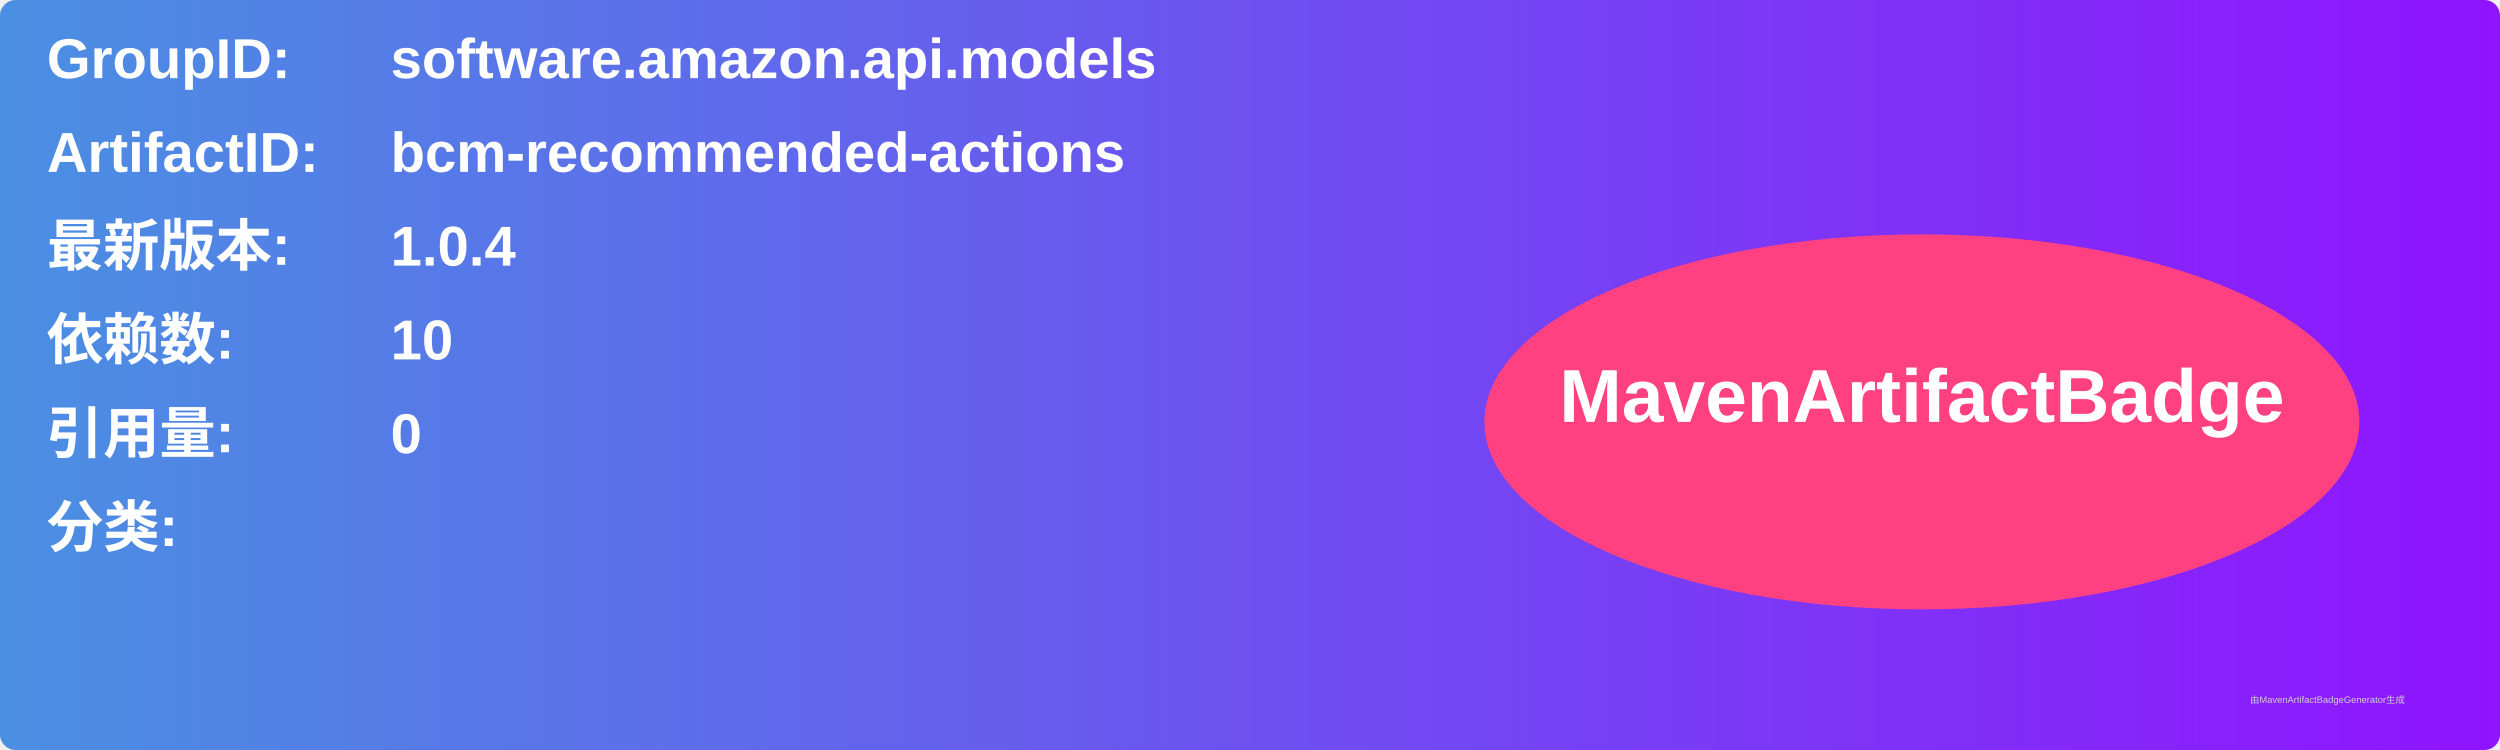
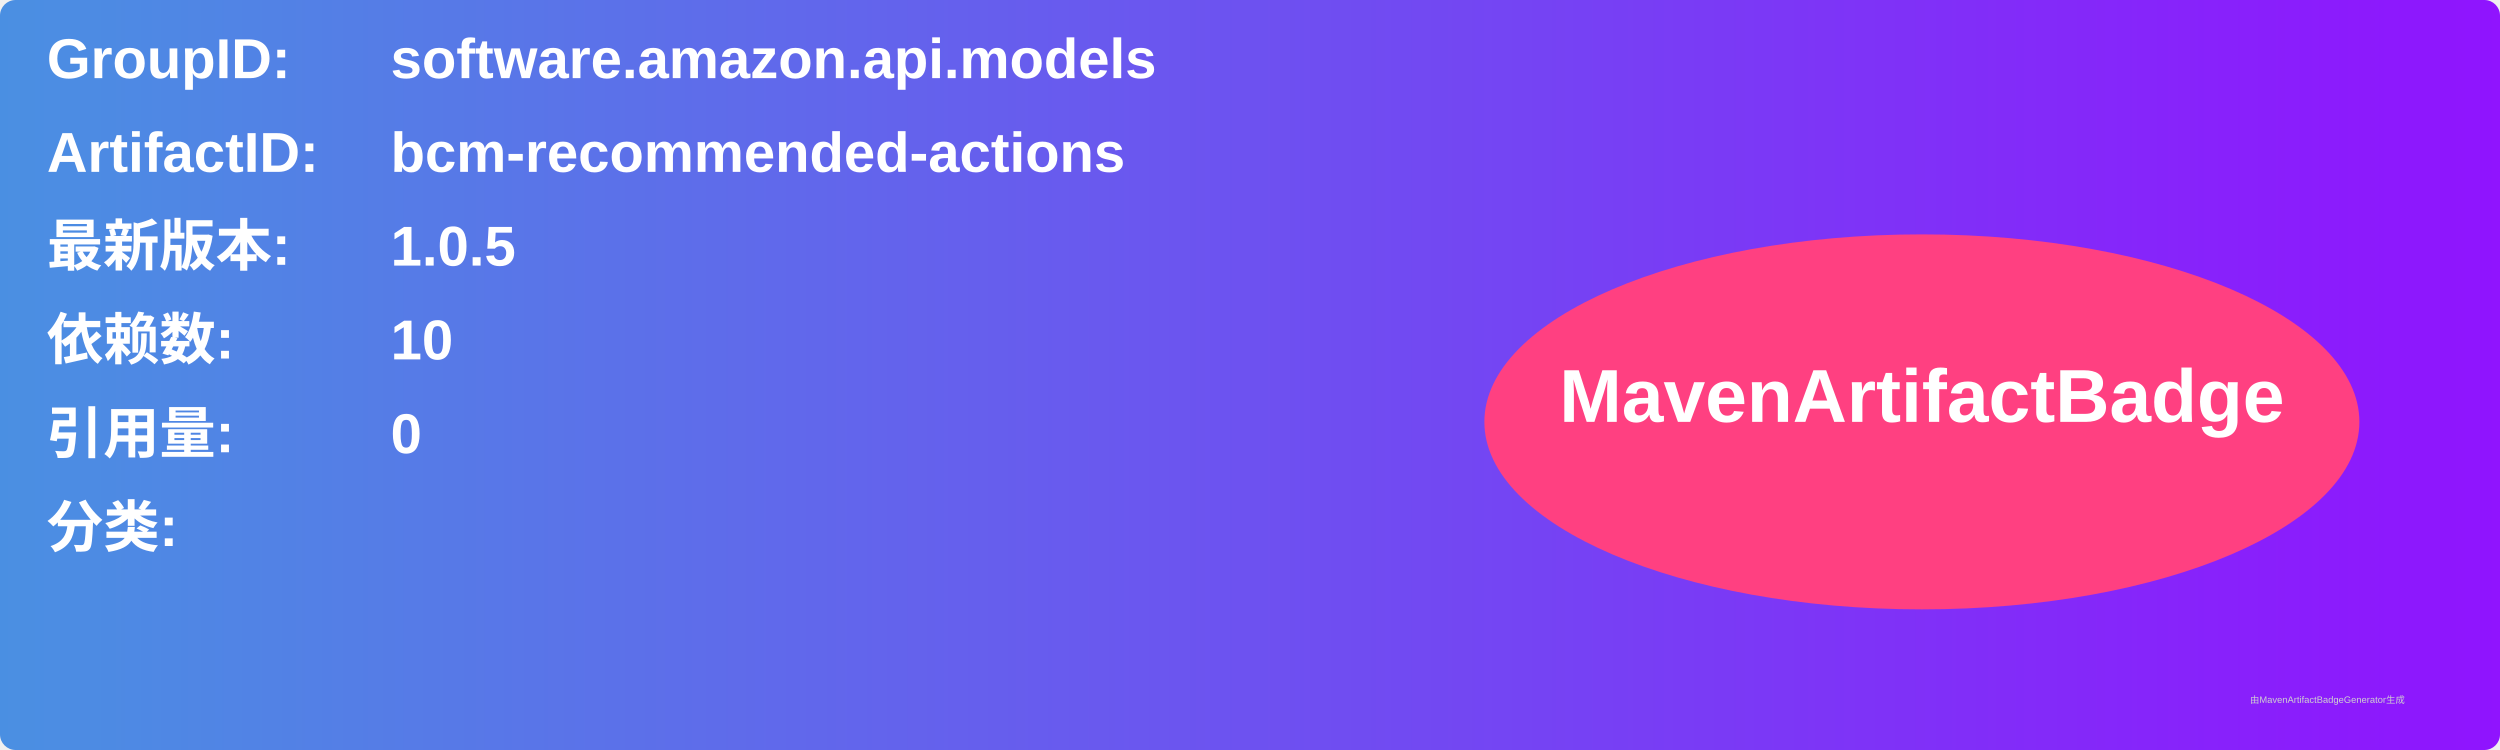
<svg xmlns="http://www.w3.org/2000/svg" width="800" height="240" viewBox="0 0 800 240">
  <linearGradient id="grad" x1="0%" y1="0%" x2="100%" y2="0%">
    <stop offset="0%" stop-color="#4a90e2" />
    <stop offset="100%" stop-color="#9013fe" />
  </linearGradient>
  <rect width="100%" height="100%" rx="5" ry="5" fill="url(#grad)" />
  <g transform="translate(15, 15)">
    <text x="0" y="10" font-family="Arial" font-size="18" fill="white" font-weight="bold" width="260">GroupID:</text>
    <text x="110" y="10" font-family="Arial" font-size="18" fill="white" font-weight="bold" width="460">software.amazon.api.models</text>
    <text x="0" y="40" font-family="Arial" font-size="18" fill="white" font-weight="bold" width="260">ArtifactID:</text>
    <text x="110" y="40" font-family="Arial" font-size="18" fill="white" font-weight="bold" width="460">bcm-recommended-actions</text>
    <text x="0" y="70" font-family="Arial" font-size="18" fill="white" font-weight="bold">最新版本:</text>
    <text x="110" y="70" font-family="Arial" font-size="18" fill="white" font-weight="bold">
-       <tspan font-weight="bold">1.0.4</tspan>
+       <tspan font-weight="bold">1.0.5</tspan>
    </text>
    <text x="0" y="100" font-family="Arial" font-size="18" fill="white" font-weight="bold">依赖数: </text>
    <text x="110" y="100" font-family="Arial" font-size="18" fill="white">
      <tspan font-weight="bold">10</tspan>
    </text>
    <text x="0" y="130" font-family="Arial" font-size="18" fill="white" font-weight="bold">引用量: </text>
    <text x="110" y="130" font-family="Arial" font-size="18" fill="white">
      <tspan font-weight="bold">0</tspan>
    </text>
    <text x="0" y="160" font-family="Arial" font-size="18" fill="white" font-weight="bold">分类:</text>
    <text x="10" y="190" font-family="Arial" font-size="10" fill="white">
      <tspan font-weight="bold" />
    </text>
    <ellipse cx="600" cy="120" rx="140" ry="60" fill="#ff4081" />
    <text x="600" y="120" text-anchor="middle" font-family="Arial" font-size="24" fill="white" font-weight="bold">MavenArtifactBadge</text>
  </g>
  <text x="720" y="225" font-family="Arial" font-size="3" fill="#d0d0d0">由MavenArtifactBadgeGenerator生成</text>
</svg>
